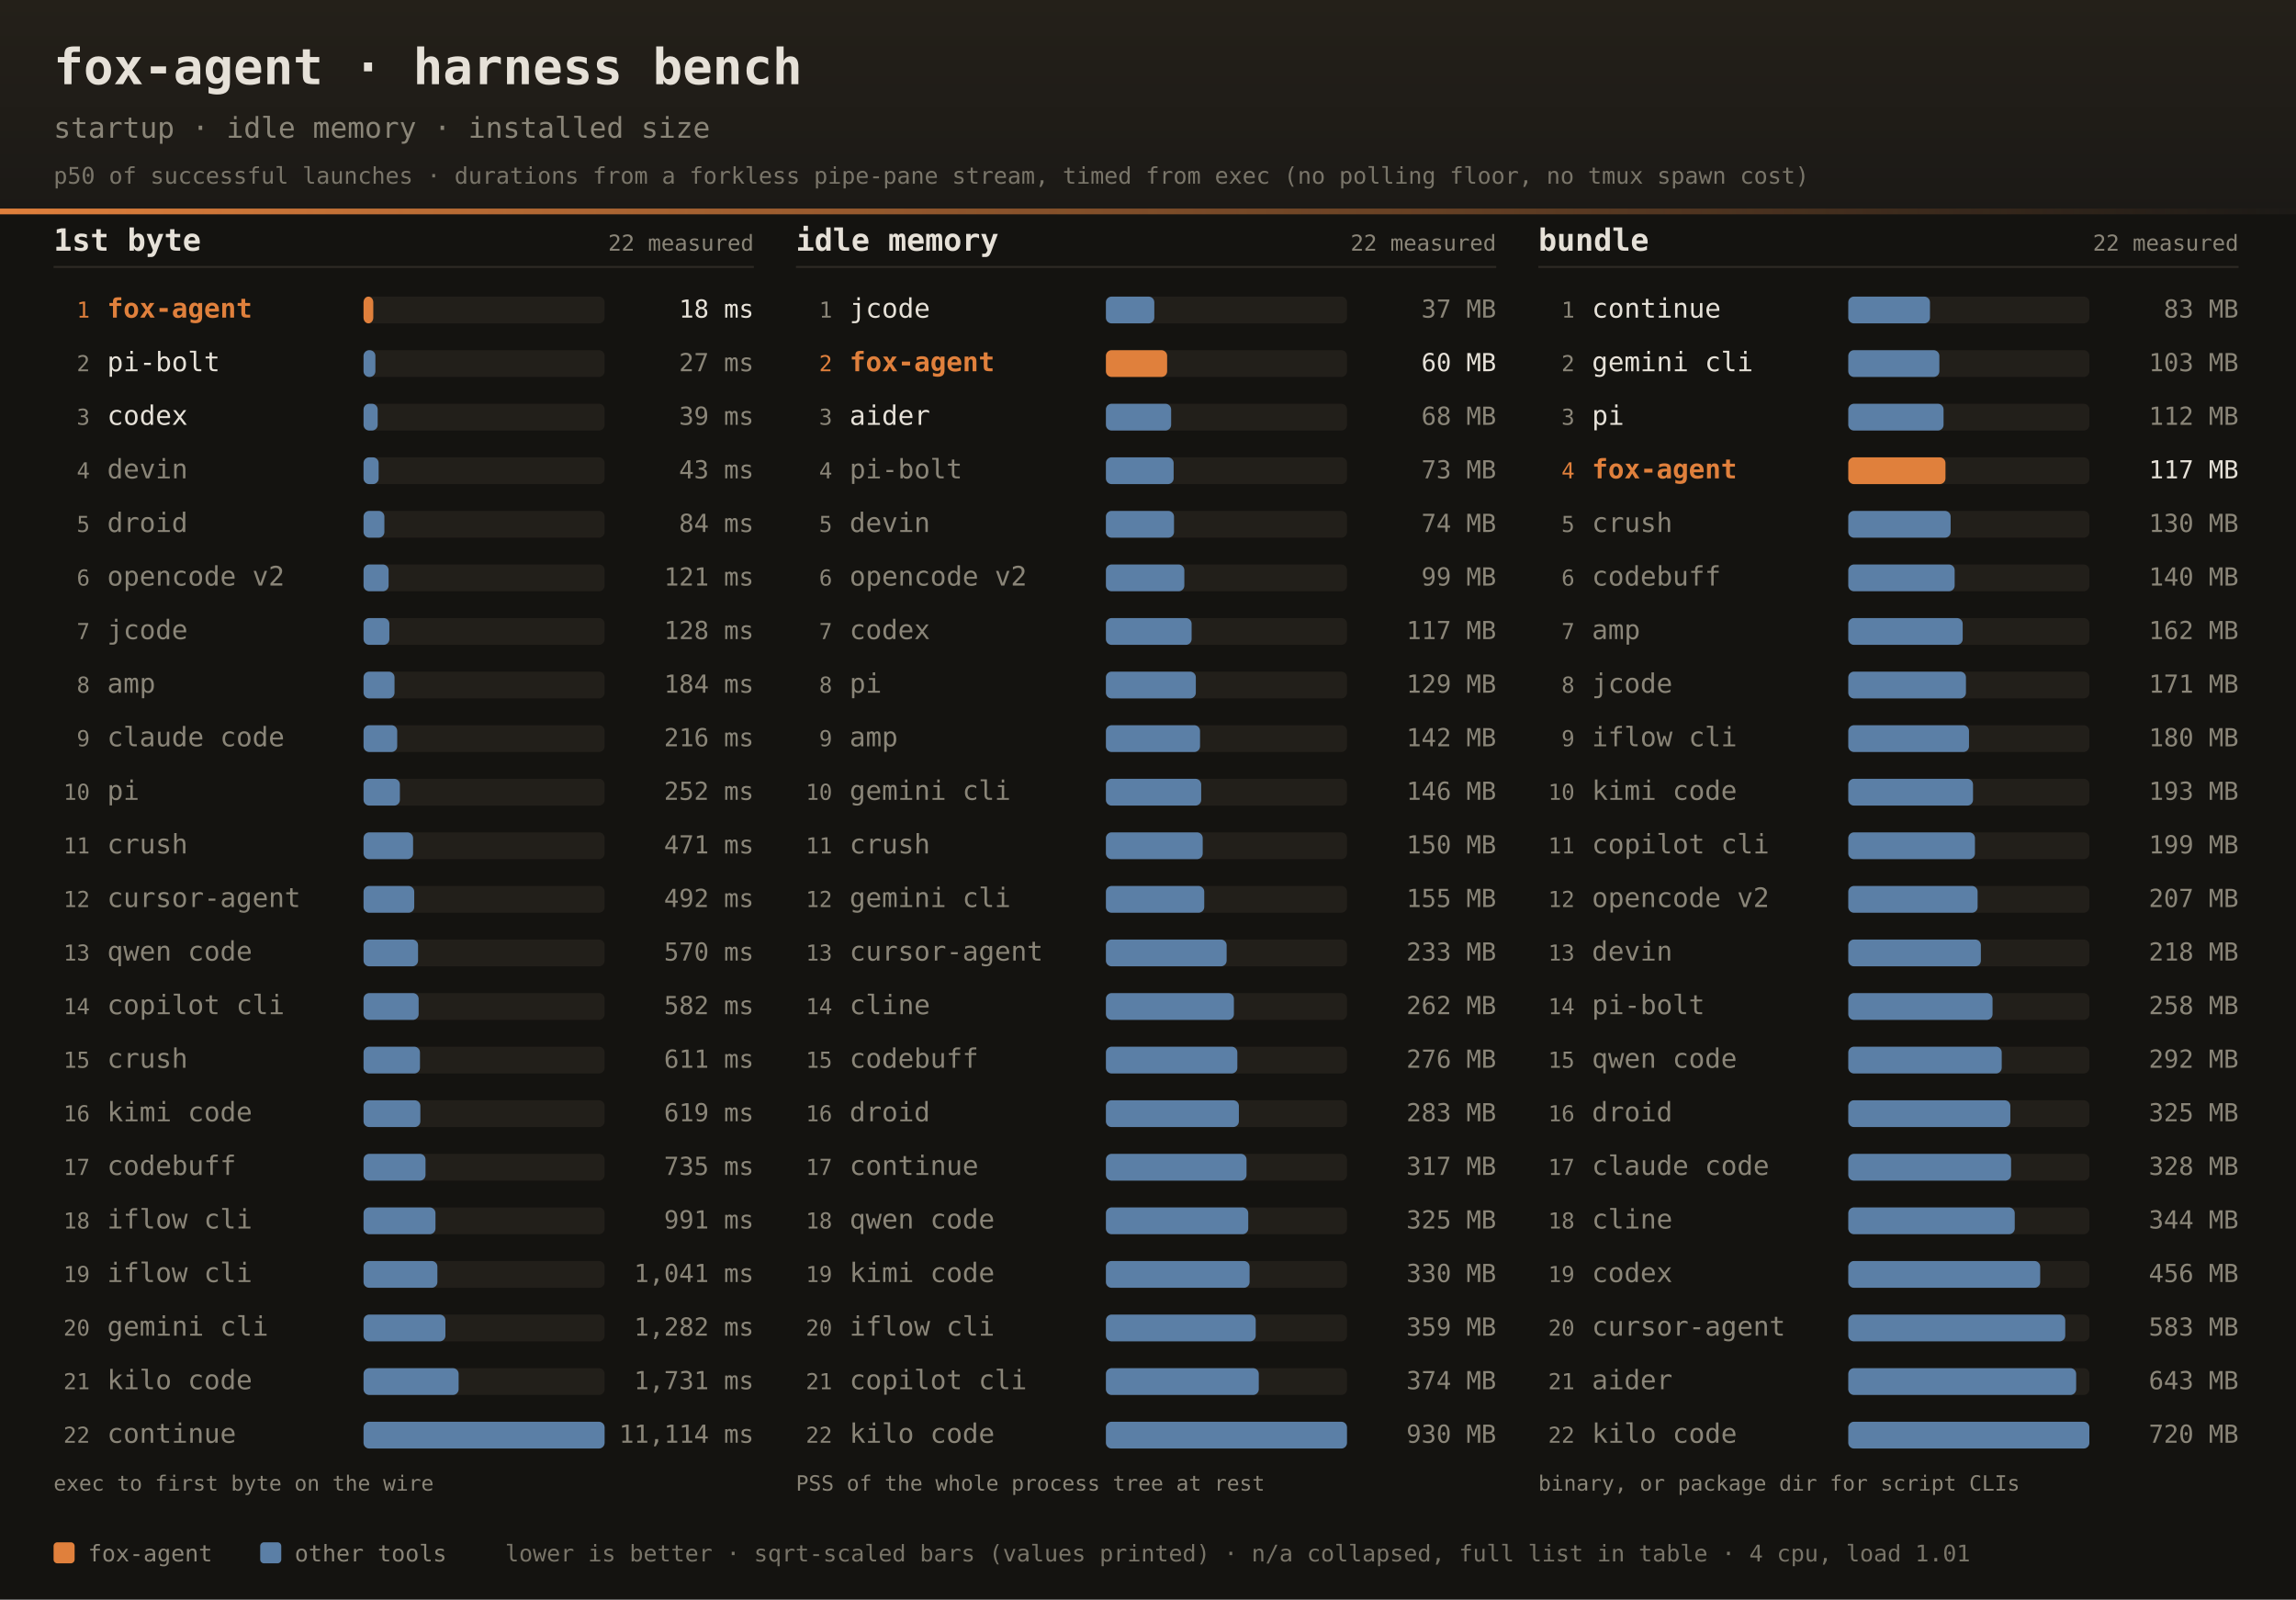
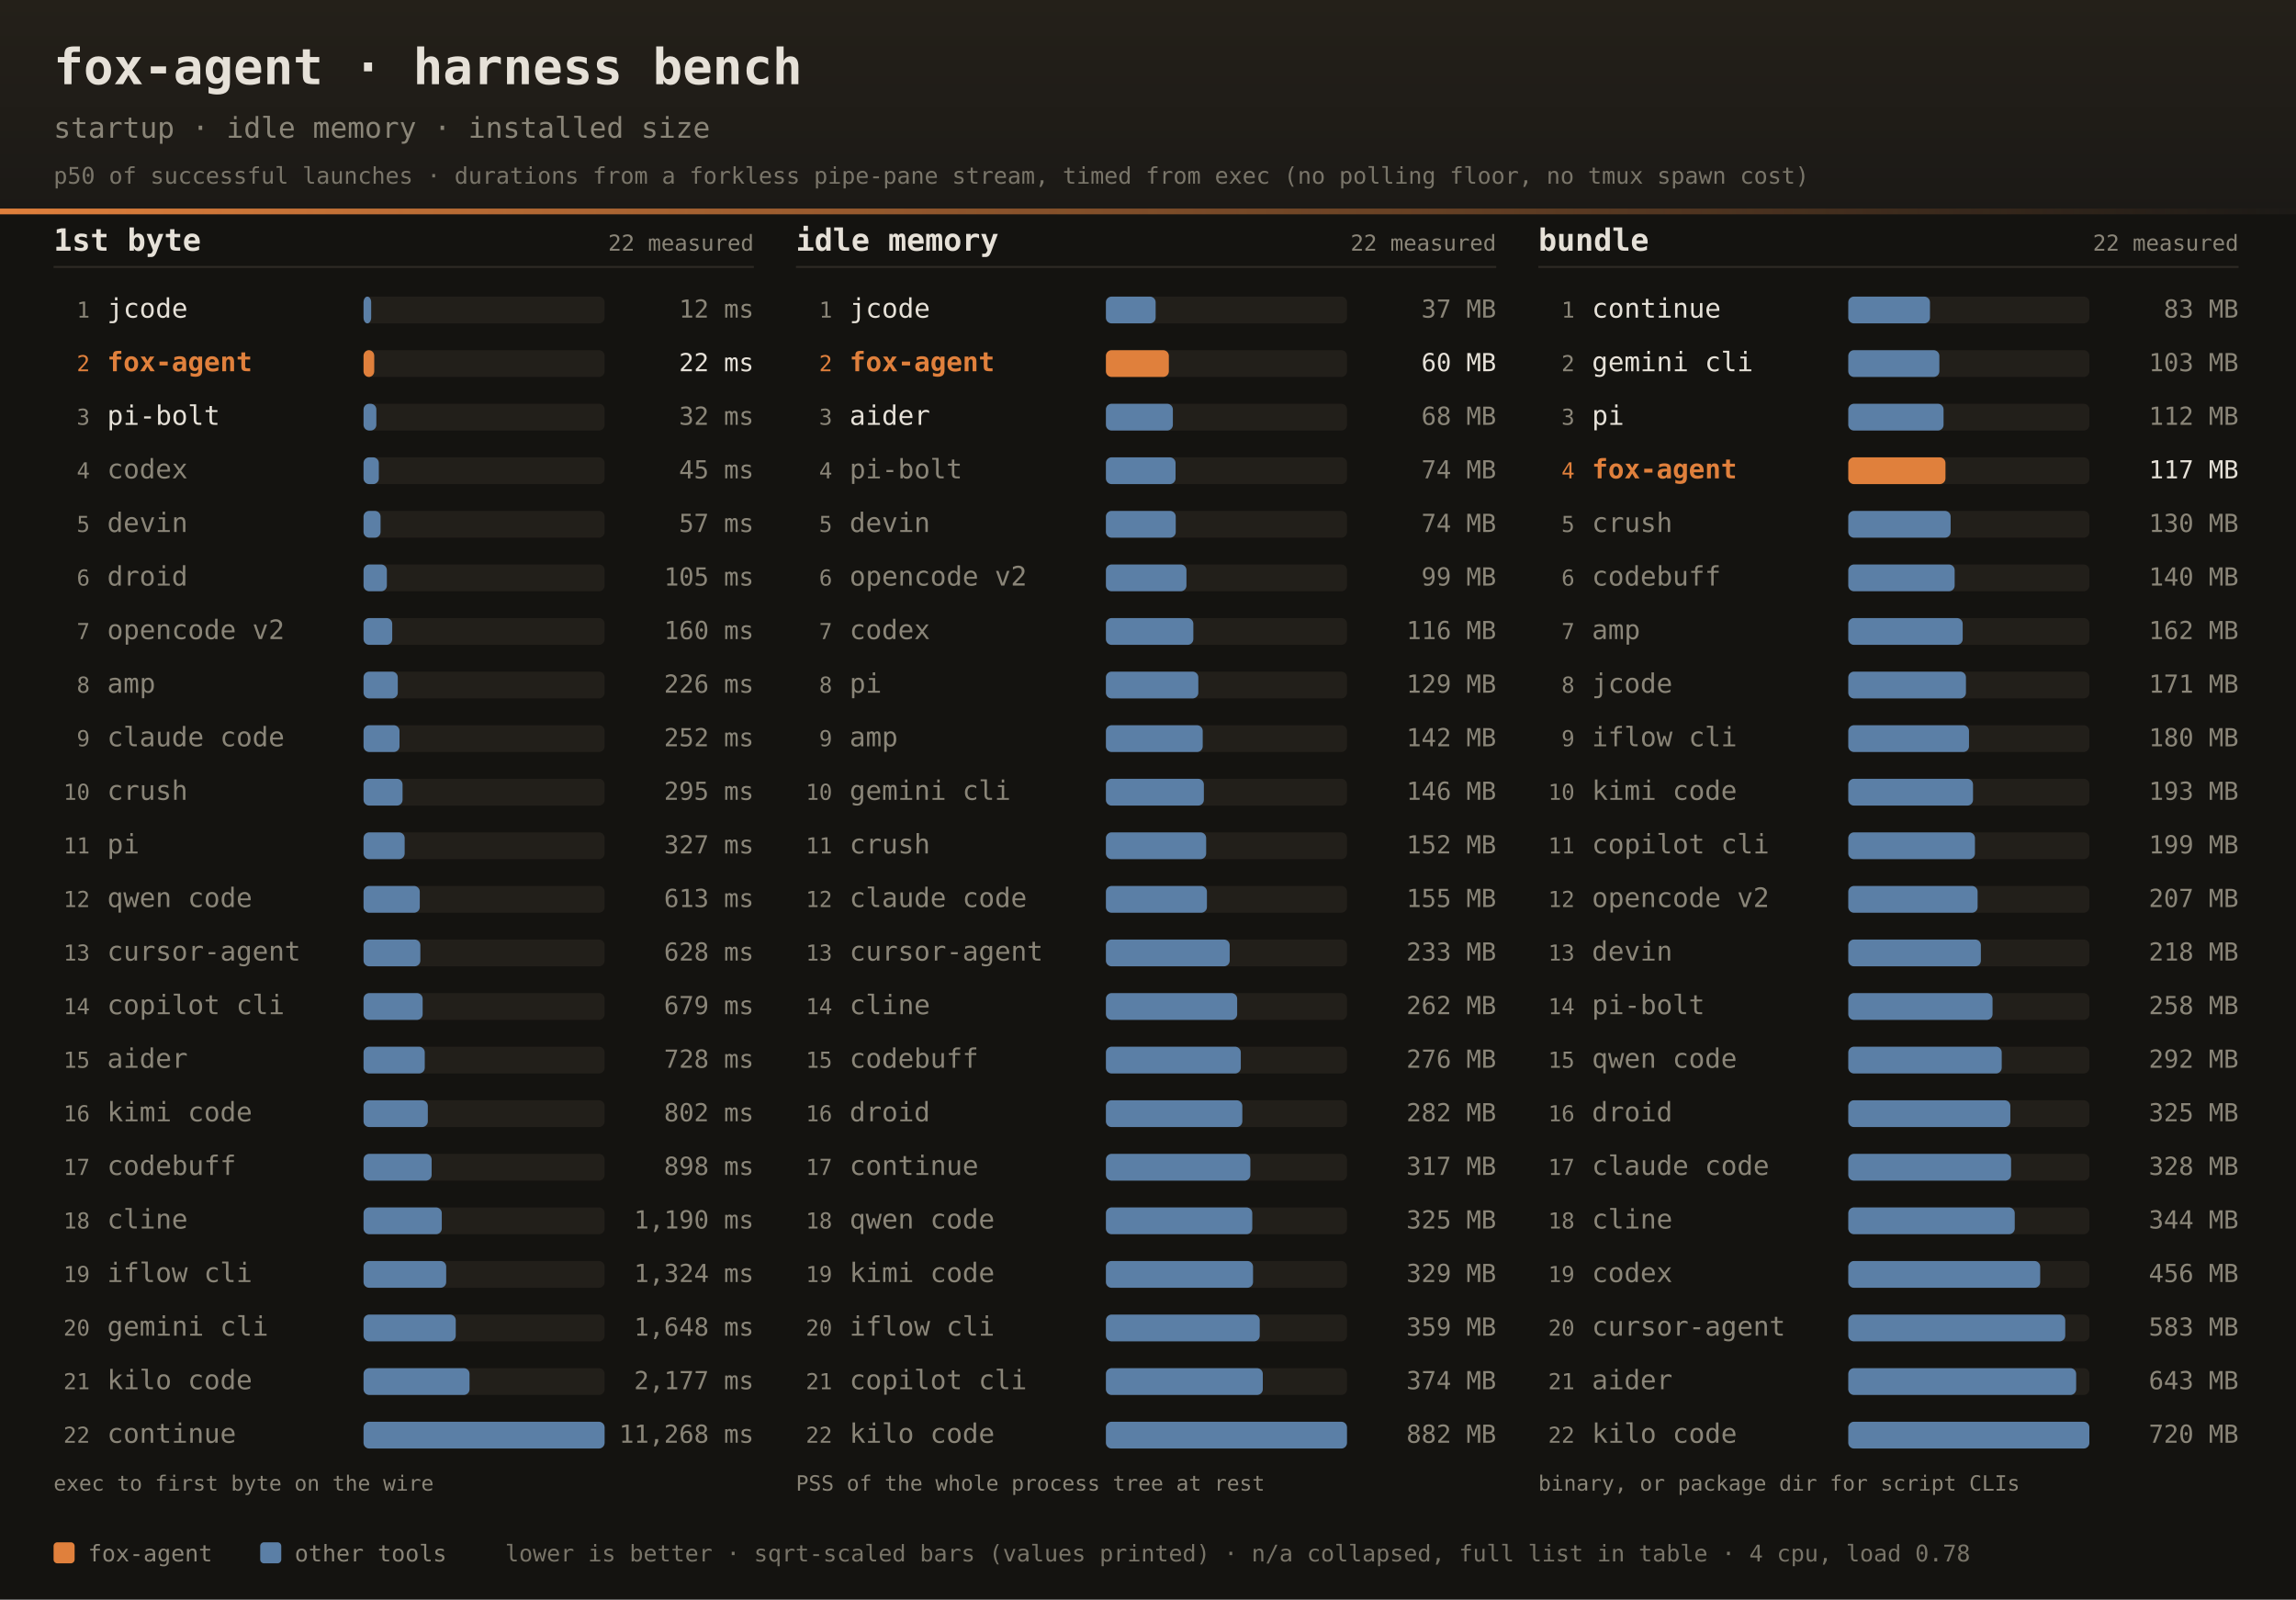
<svg xmlns="http://www.w3.org/2000/svg" width="1200" height="836" font-family="ui-monospace,SFMono-Regular,JetBrains Mono,Menlo,Consolas,monospace">
  <defs>
    <linearGradient id="dhdr" x1="0" y1="0" x2="0" y2="1">
      <stop offset="0" stop-color="#242019" />
      <stop offset="1" stop-color="#1b1916" />
    </linearGradient>
    <linearGradient id="drule" x1="0" y1="0" x2="1" y2="0">
      <stop offset="0" stop-color="#e0803c" />
      <stop offset="1" stop-color="#e0803c" stop-opacity="0" />
    </linearGradient>
  </defs>
  <rect width="1200" height="836" fill="#141310" />
  <rect width="1200" height="112" fill="url(#dhdr)" />
  <rect x="0" y="109" width="1200" height="3" fill="url(#drule)" />
  <text x="28" y="44" fill="#e6e1d8" font-size="26" font-weight="bold">fox-agent · harness bench</text>
  <text x="28" y="72" fill="#8a8578" font-size="15">startup · idle memory · installed size</text>
  <text x="28" y="96" fill="#8a8578" font-size="12" opacity="0.85">p50 of successful launches · durations from a forkless pipe-pane stream, timed from exec (no polling floor, no tmux spawn cost)</text>
  <text x="28" y="131" fill="#e6e1d8" font-size="16" font-weight="bold">1st byte</text>
  <text x="394" y="131" text-anchor="end" fill="#8a8578" font-size="11.5">22 measured</text>
  <rect x="28" y="139" width="366" height="1" fill="#2e2b25" />
-   <text x="47" y="166.0" text-anchor="end" fill="#e0803c" font-size="11.5">1</text>
-   <text x="56" y="166.0" fill="#e0803c" font-size="14" font-weight="bold">fox-agent</text>
+   <text x="47" y="166.0" text-anchor="end" fill="#8a8578" font-size="11.5">1</text>
+   <text x="56" y="166.0" fill="#e6e1d8" font-size="14">jcode</text>
  <rect x="190" y="155.0" width="126" height="14" rx="3" fill="#221f1a" />
-   <rect x="190" y="155.0" width="5.1" height="14" rx="3" fill="#e0803c" />
-   <text x="394" y="166.0" text-anchor="end" fill="#e6e1d8" font-size="13">18 ms</text>
-   <text x="47" y="194.0" text-anchor="end" fill="#8a8578" font-size="11.5">2</text>
-   <text x="56" y="194.0" fill="#e6e1d8" font-size="14">pi-bolt</text>
+   <rect x="190" y="155.0" width="4.0" height="14" rx="3" fill="#5b7fa6" />
+   <text x="394" y="166.0" text-anchor="end" fill="#8a8578" font-size="13">12 ms</text>
+   <text x="47" y="194.0" text-anchor="end" fill="#e0803c" font-size="11.5">2</text>
+   <text x="56" y="194.0" fill="#e0803c" font-size="14" font-weight="bold">fox-agent</text>
  <rect x="190" y="183.0" width="126" height="14" rx="3" fill="#221f1a" />
-   <rect x="190" y="183.0" width="6.2" height="14" rx="3" fill="#5b7fa6" />
-   <text x="394" y="194.0" text-anchor="end" fill="#8a8578" font-size="13">27 ms</text>
+   <rect x="190" y="183.0" width="5.6" height="14" rx="3" fill="#e0803c" />
+   <text x="394" y="194.0" text-anchor="end" fill="#e6e1d8" font-size="13">22 ms</text>
  <text x="47" y="222.0" text-anchor="end" fill="#8a8578" font-size="11.5">3</text>
-   <text x="56" y="222.0" fill="#e6e1d8" font-size="14">codex</text>
+   <text x="56" y="222.0" fill="#e6e1d8" font-size="14">pi-bolt</text>
  <rect x="190" y="211.0" width="126" height="14" rx="3" fill="#221f1a" />
-   <rect x="190" y="211.0" width="7.4" height="14" rx="3" fill="#5b7fa6" />
-   <text x="394" y="222.0" text-anchor="end" fill="#8a8578" font-size="13">39 ms</text>
+   <rect x="190" y="211.0" width="6.7" height="14" rx="3" fill="#5b7fa6" />
+   <text x="394" y="222.0" text-anchor="end" fill="#8a8578" font-size="13">32 ms</text>
  <text x="47" y="250.0" text-anchor="end" fill="#8a8578" font-size="11.5">4</text>
-   <text x="56" y="250.0" fill="#8a8578" font-size="14">devin</text>
+   <text x="56" y="250.0" fill="#8a8578" font-size="14">codex</text>
  <rect x="190" y="239.0" width="126" height="14" rx="3" fill="#221f1a" />
-   <rect x="190" y="239.0" width="7.9" height="14" rx="3" fill="#5b7fa6" />
-   <text x="394" y="250.0" text-anchor="end" fill="#8a8578" font-size="13">43 ms</text>
+   <rect x="190" y="239.0" width="8.0" height="14" rx="3" fill="#5b7fa6" />
+   <text x="394" y="250.0" text-anchor="end" fill="#8a8578" font-size="13">45 ms</text>
  <text x="47" y="278.0" text-anchor="end" fill="#8a8578" font-size="11.5">5</text>
-   <text x="56" y="278.0" fill="#8a8578" font-size="14">droid</text>
+   <text x="56" y="278.0" fill="#8a8578" font-size="14">devin</text>
  <rect x="190" y="267.0" width="126" height="14" rx="3" fill="#221f1a" />
-   <rect x="190" y="267.0" width="10.9" height="14" rx="3" fill="#5b7fa6" />
-   <text x="394" y="278.0" text-anchor="end" fill="#8a8578" font-size="13">84 ms</text>
+   <rect x="190" y="267.0" width="8.9" height="14" rx="3" fill="#5b7fa6" />
+   <text x="394" y="278.0" text-anchor="end" fill="#8a8578" font-size="13">57 ms</text>
  <text x="47" y="306.0" text-anchor="end" fill="#8a8578" font-size="11.5">6</text>
-   <text x="56" y="306.0" fill="#8a8578" font-size="14">opencode v2</text>
+   <text x="56" y="306.0" fill="#8a8578" font-size="14">droid</text>
  <rect x="190" y="295.0" width="126" height="14" rx="3" fill="#221f1a" />
-   <rect x="190" y="295.0" width="13.1" height="14" rx="3" fill="#5b7fa6" />
-   <text x="394" y="306.0" text-anchor="end" fill="#8a8578" font-size="13">121 ms</text>
+   <rect x="190" y="295.0" width="12.2" height="14" rx="3" fill="#5b7fa6" />
+   <text x="394" y="306.0" text-anchor="end" fill="#8a8578" font-size="13">105 ms</text>
  <text x="47" y="334.0" text-anchor="end" fill="#8a8578" font-size="11.5">7</text>
-   <text x="56" y="334.0" fill="#8a8578" font-size="14">jcode</text>
+   <text x="56" y="334.0" fill="#8a8578" font-size="14">opencode v2</text>
  <rect x="190" y="323.0" width="126" height="14" rx="3" fill="#221f1a" />
-   <rect x="190" y="323.0" width="13.5" height="14" rx="3" fill="#5b7fa6" />
-   <text x="394" y="334.0" text-anchor="end" fill="#8a8578" font-size="13">128 ms</text>
+   <rect x="190" y="323.0" width="15.0" height="14" rx="3" fill="#5b7fa6" />
+   <text x="394" y="334.0" text-anchor="end" fill="#8a8578" font-size="13">160 ms</text>
  <text x="47" y="362.0" text-anchor="end" fill="#8a8578" font-size="11.5">8</text>
  <text x="56" y="362.0" fill="#8a8578" font-size="14">amp</text>
  <rect x="190" y="351.0" width="126" height="14" rx="3" fill="#221f1a" />
-   <rect x="190" y="351.0" width="16.2" height="14" rx="3" fill="#5b7fa6" />
-   <text x="394" y="362.0" text-anchor="end" fill="#8a8578" font-size="13">184 ms</text>
+   <rect x="190" y="351.0" width="17.9" height="14" rx="3" fill="#5b7fa6" />
+   <text x="394" y="362.0" text-anchor="end" fill="#8a8578" font-size="13">226 ms</text>
  <text x="47" y="390.0" text-anchor="end" fill="#8a8578" font-size="11.5">9</text>
  <text x="56" y="390.0" fill="#8a8578" font-size="14">claude code</text>
  <rect x="190" y="379.0" width="126" height="14" rx="3" fill="#221f1a" />
-   <rect x="190" y="379.0" width="17.6" height="14" rx="3" fill="#5b7fa6" />
-   <text x="394" y="390.0" text-anchor="end" fill="#8a8578" font-size="13">216 ms</text>
+   <rect x="190" y="379.0" width="18.8" height="14" rx="3" fill="#5b7fa6" />
+   <text x="394" y="390.0" text-anchor="end" fill="#8a8578" font-size="13">252 ms</text>
  <text x="47" y="418.0" text-anchor="end" fill="#8a8578" font-size="11.5">10</text>
-   <text x="56" y="418.0" fill="#8a8578" font-size="14">pi</text>
+   <text x="56" y="418.0" fill="#8a8578" font-size="14">crush</text>
  <rect x="190" y="407.0" width="126" height="14" rx="3" fill="#221f1a" />
-   <rect x="190" y="407.0" width="19.0" height="14" rx="3" fill="#5b7fa6" />
-   <text x="394" y="418.0" text-anchor="end" fill="#8a8578" font-size="13">252 ms</text>
+   <rect x="190" y="407.0" width="20.4" height="14" rx="3" fill="#5b7fa6" />
+   <text x="394" y="418.0" text-anchor="end" fill="#8a8578" font-size="13">295 ms</text>
  <text x="47" y="446.0" text-anchor="end" fill="#8a8578" font-size="11.5">11</text>
-   <text x="56" y="446.0" fill="#8a8578" font-size="14">crush</text>
+   <text x="56" y="446.0" fill="#8a8578" font-size="14">pi</text>
  <rect x="190" y="435.0" width="126" height="14" rx="3" fill="#221f1a" />
-   <rect x="190" y="435.0" width="25.9" height="14" rx="3" fill="#5b7fa6" />
-   <text x="394" y="446.0" text-anchor="end" fill="#8a8578" font-size="13">471 ms</text>
+   <rect x="190" y="435.0" width="21.5" height="14" rx="3" fill="#5b7fa6" />
+   <text x="394" y="446.0" text-anchor="end" fill="#8a8578" font-size="13">327 ms</text>
  <text x="47" y="474.0" text-anchor="end" fill="#8a8578" font-size="11.5">12</text>
-   <text x="56" y="474.0" fill="#8a8578" font-size="14">cursor-agent</text>
+   <text x="56" y="474.0" fill="#8a8578" font-size="14">qwen code</text>
  <rect x="190" y="463.0" width="126" height="14" rx="3" fill="#221f1a" />
-   <rect x="190" y="463.0" width="26.5" height="14" rx="3" fill="#5b7fa6" />
-   <text x="394" y="474.0" text-anchor="end" fill="#8a8578" font-size="13">492 ms</text>
+   <rect x="190" y="463.0" width="29.4" height="14" rx="3" fill="#5b7fa6" />
+   <text x="394" y="474.0" text-anchor="end" fill="#8a8578" font-size="13">613 ms</text>
  <text x="47" y="502.0" text-anchor="end" fill="#8a8578" font-size="11.5">13</text>
-   <text x="56" y="502.0" fill="#8a8578" font-size="14">qwen code</text>
+   <text x="56" y="502.0" fill="#8a8578" font-size="14">cursor-agent</text>
  <rect x="190" y="491.0" width="126" height="14" rx="3" fill="#221f1a" />
-   <rect x="190" y="491.0" width="28.5" height="14" rx="3" fill="#5b7fa6" />
-   <text x="394" y="502.0" text-anchor="end" fill="#8a8578" font-size="13">570 ms</text>
+   <rect x="190" y="491.0" width="29.7" height="14" rx="3" fill="#5b7fa6" />
+   <text x="394" y="502.0" text-anchor="end" fill="#8a8578" font-size="13">628 ms</text>
  <text x="47" y="530.0" text-anchor="end" fill="#8a8578" font-size="11.5">14</text>
  <text x="56" y="530.0" fill="#8a8578" font-size="14">copilot cli</text>
  <rect x="190" y="519.0" width="126" height="14" rx="3" fill="#221f1a" />
-   <rect x="190" y="519.0" width="28.8" height="14" rx="3" fill="#5b7fa6" />
-   <text x="394" y="530.0" text-anchor="end" fill="#8a8578" font-size="13">582 ms</text>
+   <rect x="190" y="519.0" width="30.9" height="14" rx="3" fill="#5b7fa6" />
+   <text x="394" y="530.0" text-anchor="end" fill="#8a8578" font-size="13">679 ms</text>
  <text x="47" y="558.0" text-anchor="end" fill="#8a8578" font-size="11.5">15</text>
-   <text x="56" y="558.0" fill="#8a8578" font-size="14">crush</text>
+   <text x="56" y="558.0" fill="#8a8578" font-size="14">aider</text>
  <rect x="190" y="547.0" width="126" height="14" rx="3" fill="#221f1a" />
-   <rect x="190" y="547.0" width="29.5" height="14" rx="3" fill="#5b7fa6" />
-   <text x="394" y="558.0" text-anchor="end" fill="#8a8578" font-size="13">611 ms</text>
+   <rect x="190" y="547.0" width="32.0" height="14" rx="3" fill="#5b7fa6" />
+   <text x="394" y="558.0" text-anchor="end" fill="#8a8578" font-size="13">728 ms</text>
  <text x="47" y="586.0" text-anchor="end" fill="#8a8578" font-size="11.5">16</text>
  <text x="56" y="586.0" fill="#8a8578" font-size="14">kimi code</text>
  <rect x="190" y="575.0" width="126" height="14" rx="3" fill="#221f1a" />
-   <rect x="190" y="575.0" width="29.7" height="14" rx="3" fill="#5b7fa6" />
-   <text x="394" y="586.0" text-anchor="end" fill="#8a8578" font-size="13">619 ms</text>
+   <rect x="190" y="575.0" width="33.6" height="14" rx="3" fill="#5b7fa6" />
+   <text x="394" y="586.0" text-anchor="end" fill="#8a8578" font-size="13">802 ms</text>
  <text x="47" y="614.0" text-anchor="end" fill="#8a8578" font-size="11.5">17</text>
  <text x="56" y="614.0" fill="#8a8578" font-size="14">codebuff</text>
  <rect x="190" y="603.0" width="126" height="14" rx="3" fill="#221f1a" />
-   <rect x="190" y="603.0" width="32.4" height="14" rx="3" fill="#5b7fa6" />
-   <text x="394" y="614.0" text-anchor="end" fill="#8a8578" font-size="13">735 ms</text>
+   <rect x="190" y="603.0" width="35.6" height="14" rx="3" fill="#5b7fa6" />
+   <text x="394" y="614.0" text-anchor="end" fill="#8a8578" font-size="13">898 ms</text>
  <text x="47" y="642.0" text-anchor="end" fill="#8a8578" font-size="11.5">18</text>
-   <text x="56" y="642.0" fill="#8a8578" font-size="14">iflow cli</text>
+   <text x="56" y="642.0" fill="#8a8578" font-size="14">cline</text>
  <rect x="190" y="631.0" width="126" height="14" rx="3" fill="#221f1a" />
-   <rect x="190" y="631.0" width="37.6" height="14" rx="3" fill="#5b7fa6" />
-   <text x="394" y="642.0" text-anchor="end" fill="#8a8578" font-size="13">991 ms</text>
+   <rect x="190" y="631.0" width="40.9" height="14" rx="3" fill="#5b7fa6" />
+   <text x="394" y="642.0" text-anchor="end" fill="#8a8578" font-size="13">1,190 ms</text>
  <text x="47" y="670.0" text-anchor="end" fill="#8a8578" font-size="11.5">19</text>
  <text x="56" y="670.0" fill="#8a8578" font-size="14">iflow cli</text>
  <rect x="190" y="659.0" width="126" height="14" rx="3" fill="#221f1a" />
-   <rect x="190" y="659.0" width="38.6" height="14" rx="3" fill="#5b7fa6" />
-   <text x="394" y="670.0" text-anchor="end" fill="#8a8578" font-size="13">1,041 ms</text>
+   <rect x="190" y="659.0" width="43.2" height="14" rx="3" fill="#5b7fa6" />
+   <text x="394" y="670.0" text-anchor="end" fill="#8a8578" font-size="13">1,324 ms</text>
  <text x="47" y="698.0" text-anchor="end" fill="#8a8578" font-size="11.5">20</text>
  <text x="56" y="698.0" fill="#8a8578" font-size="14">gemini cli</text>
  <rect x="190" y="687.0" width="126" height="14" rx="3" fill="#221f1a" />
-   <rect x="190" y="687.0" width="42.8" height="14" rx="3" fill="#5b7fa6" />
-   <text x="394" y="698.0" text-anchor="end" fill="#8a8578" font-size="13">1,282 ms</text>
+   <rect x="190" y="687.0" width="48.2" height="14" rx="3" fill="#5b7fa6" />
+   <text x="394" y="698.0" text-anchor="end" fill="#8a8578" font-size="13">1,648 ms</text>
  <text x="47" y="726.0" text-anchor="end" fill="#8a8578" font-size="11.5">21</text>
  <text x="56" y="726.0" fill="#8a8578" font-size="14">kilo code</text>
  <rect x="190" y="715.0" width="126" height="14" rx="3" fill="#221f1a" />
-   <rect x="190" y="715.0" width="49.7" height="14" rx="3" fill="#5b7fa6" />
-   <text x="394" y="726.0" text-anchor="end" fill="#8a8578" font-size="13">1,731 ms</text>
+   <rect x="190" y="715.0" width="55.4" height="14" rx="3" fill="#5b7fa6" />
+   <text x="394" y="726.0" text-anchor="end" fill="#8a8578" font-size="13">2,177 ms</text>
  <text x="47" y="754.0" text-anchor="end" fill="#8a8578" font-size="11.5">22</text>
  <text x="56" y="754.0" fill="#8a8578" font-size="14">continue</text>
  <rect x="190" y="743.0" width="126" height="14" rx="3" fill="#221f1a" />
  <rect x="190" y="743.0" width="126.0" height="14" rx="3" fill="#5b7fa6" />
-   <text x="394" y="754.0" text-anchor="end" fill="#8a8578" font-size="13">11,114 ms</text>
+   <text x="394" y="754.0" text-anchor="end" fill="#8a8578" font-size="13">11,268 ms</text>
  <text x="28" y="779" fill="#8a8578" font-size="11">exec to first byte on the wire</text>
  <text x="416" y="131" fill="#e6e1d8" font-size="16" font-weight="bold">idle memory</text>
  <text x="782" y="131" text-anchor="end" fill="#8a8578" font-size="11.5">22 measured</text>
  <rect x="416" y="139" width="366" height="1" fill="#2e2b25" />
  <text x="435" y="166.0" text-anchor="end" fill="#8a8578" font-size="11.5">1</text>
  <text x="444" y="166.0" fill="#e6e1d8" font-size="14">jcode</text>
  <rect x="578" y="155.0" width="126" height="14" rx="3" fill="#221f1a" />
-   <rect x="578" y="155.0" width="25.3" height="14" rx="3" fill="#5b7fa6" />
+   <rect x="578" y="155.0" width="26.0" height="14" rx="3" fill="#5b7fa6" />
  <text x="782" y="166.0" text-anchor="end" fill="#8a8578" font-size="13">37 MB</text>
  <text x="435" y="194.0" text-anchor="end" fill="#e0803c" font-size="11.5">2</text>
  <text x="444" y="194.0" fill="#e0803c" font-size="14" font-weight="bold">fox-agent</text>
  <rect x="578" y="183.0" width="126" height="14" rx="3" fill="#221f1a" />
-   <rect x="578" y="183.0" width="32.0" height="14" rx="3" fill="#e0803c" />
+   <rect x="578" y="183.0" width="32.9" height="14" rx="3" fill="#e0803c" />
  <text x="782" y="194.0" text-anchor="end" fill="#e6e1d8" font-size="13">60 MB</text>
  <text x="435" y="222.0" text-anchor="end" fill="#8a8578" font-size="11.5">3</text>
  <text x="444" y="222.0" fill="#e6e1d8" font-size="14">aider</text>
  <rect x="578" y="211.0" width="126" height="14" rx="3" fill="#221f1a" />
-   <rect x="578" y="211.0" width="34.1" height="14" rx="3" fill="#5b7fa6" />
+   <rect x="578" y="211.0" width="35.0" height="14" rx="3" fill="#5b7fa6" />
  <text x="782" y="222.0" text-anchor="end" fill="#8a8578" font-size="13">68 MB</text>
  <text x="435" y="250.0" text-anchor="end" fill="#8a8578" font-size="11.5">4</text>
  <text x="444" y="250.0" fill="#8a8578" font-size="14">pi-bolt</text>
  <rect x="578" y="239.0" width="126" height="14" rx="3" fill="#221f1a" />
-   <rect x="578" y="239.0" width="35.4" height="14" rx="3" fill="#5b7fa6" />
-   <text x="782" y="250.0" text-anchor="end" fill="#8a8578" font-size="13">73 MB</text>
+   <rect x="578" y="239.0" width="36.4" height="14" rx="3" fill="#5b7fa6" />
+   <text x="782" y="250.0" text-anchor="end" fill="#8a8578" font-size="13">74 MB</text>
  <text x="435" y="278.0" text-anchor="end" fill="#8a8578" font-size="11.5">5</text>
  <text x="444" y="278.0" fill="#8a8578" font-size="14">devin</text>
  <rect x="578" y="267.0" width="126" height="14" rx="3" fill="#221f1a" />
-   <rect x="578" y="267.0" width="35.6" height="14" rx="3" fill="#5b7fa6" />
+   <rect x="578" y="267.0" width="36.5" height="14" rx="3" fill="#5b7fa6" />
  <text x="782" y="278.0" text-anchor="end" fill="#8a8578" font-size="13">74 MB</text>
  <text x="435" y="306.0" text-anchor="end" fill="#8a8578" font-size="11.5">6</text>
  <text x="444" y="306.0" fill="#8a8578" font-size="14">opencode v2</text>
  <rect x="578" y="295.0" width="126" height="14" rx="3" fill="#221f1a" />
-   <rect x="578" y="295.0" width="41.0" height="14" rx="3" fill="#5b7fa6" />
+   <rect x="578" y="295.0" width="42.1" height="14" rx="3" fill="#5b7fa6" />
  <text x="782" y="306.0" text-anchor="end" fill="#8a8578" font-size="13">99 MB</text>
  <text x="435" y="334.0" text-anchor="end" fill="#8a8578" font-size="11.5">7</text>
  <text x="444" y="334.0" fill="#8a8578" font-size="14">codex</text>
  <rect x="578" y="323.0" width="126" height="14" rx="3" fill="#221f1a" />
-   <rect x="578" y="323.0" width="44.8" height="14" rx="3" fill="#5b7fa6" />
-   <text x="782" y="334.0" text-anchor="end" fill="#8a8578" font-size="13">117 MB</text>
+   <rect x="578" y="323.0" width="45.7" height="14" rx="3" fill="#5b7fa6" />
+   <text x="782" y="334.0" text-anchor="end" fill="#8a8578" font-size="13">116 MB</text>
  <text x="435" y="362.0" text-anchor="end" fill="#8a8578" font-size="11.5">8</text>
  <text x="444" y="362.0" fill="#8a8578" font-size="14">pi</text>
  <rect x="578" y="351.0" width="126" height="14" rx="3" fill="#221f1a" />
-   <rect x="578" y="351.0" width="47.0" height="14" rx="3" fill="#5b7fa6" />
+   <rect x="578" y="351.0" width="48.3" height="14" rx="3" fill="#5b7fa6" />
  <text x="782" y="362.0" text-anchor="end" fill="#8a8578" font-size="13">129 MB</text>
  <text x="435" y="390.0" text-anchor="end" fill="#8a8578" font-size="11.5">9</text>
  <text x="444" y="390.0" fill="#8a8578" font-size="14">amp</text>
  <rect x="578" y="379.0" width="126" height="14" rx="3" fill="#221f1a" />
-   <rect x="578" y="379.0" width="49.2" height="14" rx="3" fill="#5b7fa6" />
+   <rect x="578" y="379.0" width="50.6" height="14" rx="3" fill="#5b7fa6" />
  <text x="782" y="390.0" text-anchor="end" fill="#8a8578" font-size="13">142 MB</text>
  <text x="435" y="418.0" text-anchor="end" fill="#8a8578" font-size="11.5">10</text>
  <text x="444" y="418.0" fill="#8a8578" font-size="14">gemini cli</text>
  <rect x="578" y="407.0" width="126" height="14" rx="3" fill="#221f1a" />
-   <rect x="578" y="407.0" width="49.8" height="14" rx="3" fill="#5b7fa6" />
+   <rect x="578" y="407.0" width="51.2" height="14" rx="3" fill="#5b7fa6" />
  <text x="782" y="418.0" text-anchor="end" fill="#8a8578" font-size="13">146 MB</text>
  <text x="435" y="446.0" text-anchor="end" fill="#8a8578" font-size="11.5">11</text>
  <text x="444" y="446.0" fill="#8a8578" font-size="14">crush</text>
  <rect x="578" y="435.0" width="126" height="14" rx="3" fill="#221f1a" />
-   <rect x="578" y="435.0" width="50.6" height="14" rx="3" fill="#5b7fa6" />
-   <text x="782" y="446.0" text-anchor="end" fill="#8a8578" font-size="13">150 MB</text>
+   <rect x="578" y="435.0" width="52.4" height="14" rx="3" fill="#5b7fa6" />
+   <text x="782" y="446.0" text-anchor="end" fill="#8a8578" font-size="13">152 MB</text>
  <text x="435" y="474.0" text-anchor="end" fill="#8a8578" font-size="11.5">12</text>
-   <text x="444" y="474.0" fill="#8a8578" font-size="14">gemini cli</text>
+   <text x="444" y="474.0" fill="#8a8578" font-size="14">claude code</text>
  <rect x="578" y="463.0" width="126" height="14" rx="3" fill="#221f1a" />
-   <rect x="578" y="463.0" width="51.4" height="14" rx="3" fill="#5b7fa6" />
+   <rect x="578" y="463.0" width="52.8" height="14" rx="3" fill="#5b7fa6" />
  <text x="782" y="474.0" text-anchor="end" fill="#8a8578" font-size="13">155 MB</text>
  <text x="435" y="502.0" text-anchor="end" fill="#8a8578" font-size="11.5">13</text>
  <text x="444" y="502.0" fill="#8a8578" font-size="14">cursor-agent</text>
  <rect x="578" y="491.0" width="126" height="14" rx="3" fill="#221f1a" />
-   <rect x="578" y="491.0" width="63.1" height="14" rx="3" fill="#5b7fa6" />
+   <rect x="578" y="491.0" width="64.7" height="14" rx="3" fill="#5b7fa6" />
  <text x="782" y="502.0" text-anchor="end" fill="#8a8578" font-size="13">233 MB</text>
  <text x="435" y="530.0" text-anchor="end" fill="#8a8578" font-size="11.5">14</text>
  <text x="444" y="530.0" fill="#8a8578" font-size="14">cline</text>
  <rect x="578" y="519.0" width="126" height="14" rx="3" fill="#221f1a" />
-   <rect x="578" y="519.0" width="66.9" height="14" rx="3" fill="#5b7fa6" />
+   <rect x="578" y="519.0" width="68.6" height="14" rx="3" fill="#5b7fa6" />
  <text x="782" y="530.0" text-anchor="end" fill="#8a8578" font-size="13">262 MB</text>
  <text x="435" y="558.0" text-anchor="end" fill="#8a8578" font-size="11.5">15</text>
  <text x="444" y="558.0" fill="#8a8578" font-size="14">codebuff</text>
  <rect x="578" y="547.0" width="126" height="14" rx="3" fill="#221f1a" />
-   <rect x="578" y="547.0" width="68.7" height="14" rx="3" fill="#5b7fa6" />
+   <rect x="578" y="547.0" width="70.5" height="14" rx="3" fill="#5b7fa6" />
  <text x="782" y="558.0" text-anchor="end" fill="#8a8578" font-size="13">276 MB</text>
  <text x="435" y="586.0" text-anchor="end" fill="#8a8578" font-size="11.5">16</text>
  <text x="444" y="586.0" fill="#8a8578" font-size="14">droid</text>
  <rect x="578" y="575.0" width="126" height="14" rx="3" fill="#221f1a" />
-   <rect x="578" y="575.0" width="69.5" height="14" rx="3" fill="#5b7fa6" />
-   <text x="782" y="586.0" text-anchor="end" fill="#8a8578" font-size="13">283 MB</text>
+   <rect x="578" y="575.0" width="71.3" height="14" rx="3" fill="#5b7fa6" />
+   <text x="782" y="586.0" text-anchor="end" fill="#8a8578" font-size="13">282 MB</text>
  <text x="435" y="614.0" text-anchor="end" fill="#8a8578" font-size="11.5">17</text>
  <text x="444" y="614.0" fill="#8a8578" font-size="14">continue</text>
  <rect x="578" y="603.0" width="126" height="14" rx="3" fill="#221f1a" />
-   <rect x="578" y="603.0" width="73.5" height="14" rx="3" fill="#5b7fa6" />
+   <rect x="578" y="603.0" width="75.5" height="14" rx="3" fill="#5b7fa6" />
  <text x="782" y="614.0" text-anchor="end" fill="#8a8578" font-size="13">317 MB</text>
  <text x="435" y="642.0" text-anchor="end" fill="#8a8578" font-size="11.5">18</text>
  <text x="444" y="642.0" fill="#8a8578" font-size="14">qwen code</text>
  <rect x="578" y="631.0" width="126" height="14" rx="3" fill="#221f1a" />
-   <rect x="578" y="631.0" width="74.4" height="14" rx="3" fill="#5b7fa6" />
+   <rect x="578" y="631.0" width="76.5" height="14" rx="3" fill="#5b7fa6" />
  <text x="782" y="642.0" text-anchor="end" fill="#8a8578" font-size="13">325 MB</text>
  <text x="435" y="670.0" text-anchor="end" fill="#8a8578" font-size="11.5">19</text>
  <text x="444" y="670.0" fill="#8a8578" font-size="14">kimi code</text>
  <rect x="578" y="659.0" width="126" height="14" rx="3" fill="#221f1a" />
-   <rect x="578" y="659.0" width="75.1" height="14" rx="3" fill="#5b7fa6" />
-   <text x="782" y="670.0" text-anchor="end" fill="#8a8578" font-size="13">330 MB</text>
+   <rect x="578" y="659.0" width="76.9" height="14" rx="3" fill="#5b7fa6" />
+   <text x="782" y="670.0" text-anchor="end" fill="#8a8578" font-size="13">329 MB</text>
  <text x="435" y="698.0" text-anchor="end" fill="#8a8578" font-size="11.5">20</text>
  <text x="444" y="698.0" fill="#8a8578" font-size="14">iflow cli</text>
  <rect x="578" y="687.0" width="126" height="14" rx="3" fill="#221f1a" />
-   <rect x="578" y="687.0" width="78.3" height="14" rx="3" fill="#5b7fa6" />
+   <rect x="578" y="687.0" width="80.4" height="14" rx="3" fill="#5b7fa6" />
  <text x="782" y="698.0" text-anchor="end" fill="#8a8578" font-size="13">359 MB</text>
  <text x="435" y="726.0" text-anchor="end" fill="#8a8578" font-size="11.5">21</text>
  <text x="444" y="726.0" fill="#8a8578" font-size="14">copilot cli</text>
  <rect x="578" y="715.0" width="126" height="14" rx="3" fill="#221f1a" />
-   <rect x="578" y="715.0" width="79.9" height="14" rx="3" fill="#5b7fa6" />
+   <rect x="578" y="715.0" width="82.0" height="14" rx="3" fill="#5b7fa6" />
  <text x="782" y="726.0" text-anchor="end" fill="#8a8578" font-size="13">374 MB</text>
  <text x="435" y="754.0" text-anchor="end" fill="#8a8578" font-size="11.5">22</text>
  <text x="444" y="754.0" fill="#8a8578" font-size="14">kilo code</text>
  <rect x="578" y="743.0" width="126" height="14" rx="3" fill="#221f1a" />
  <rect x="578" y="743.0" width="126.0" height="14" rx="3" fill="#5b7fa6" />
-   <text x="782" y="754.0" text-anchor="end" fill="#8a8578" font-size="13">930 MB</text>
+   <text x="782" y="754.0" text-anchor="end" fill="#8a8578" font-size="13">882 MB</text>
  <text x="416" y="779" fill="#8a8578" font-size="11">PSS of the whole process tree at rest</text>
  <text x="804" y="131" fill="#e6e1d8" font-size="16" font-weight="bold">bundle</text>
  <text x="1170" y="131" text-anchor="end" fill="#8a8578" font-size="11.5">22 measured</text>
  <rect x="804" y="139" width="366" height="1" fill="#2e2b25" />
  <text x="823" y="166.0" text-anchor="end" fill="#8a8578" font-size="11.5">1</text>
  <text x="832" y="166.0" fill="#e6e1d8" font-size="14">continue</text>
  <rect x="966" y="155.0" width="126" height="14" rx="3" fill="#221f1a" />
  <rect x="966" y="155.0" width="42.7" height="14" rx="3" fill="#5b7fa6" />
  <text x="1170" y="166.0" text-anchor="end" fill="#8a8578" font-size="13">83 MB</text>
  <text x="823" y="194.0" text-anchor="end" fill="#8a8578" font-size="11.5">2</text>
  <text x="832" y="194.0" fill="#e6e1d8" font-size="14">gemini cli</text>
  <rect x="966" y="183.0" width="126" height="14" rx="3" fill="#221f1a" />
  <rect x="966" y="183.0" width="47.6" height="14" rx="3" fill="#5b7fa6" />
  <text x="1170" y="194.0" text-anchor="end" fill="#8a8578" font-size="13">103 MB</text>
  <text x="823" y="222.0" text-anchor="end" fill="#8a8578" font-size="11.5">3</text>
  <text x="832" y="222.0" fill="#e6e1d8" font-size="14">pi</text>
  <rect x="966" y="211.0" width="126" height="14" rx="3" fill="#221f1a" />
  <rect x="966" y="211.0" width="49.8" height="14" rx="3" fill="#5b7fa6" />
  <text x="1170" y="222.0" text-anchor="end" fill="#8a8578" font-size="13">112 MB</text>
  <text x="823" y="250.0" text-anchor="end" fill="#e0803c" font-size="11.5">4</text>
  <text x="832" y="250.0" fill="#e0803c" font-size="14" font-weight="bold">fox-agent</text>
  <rect x="966" y="239.0" width="126" height="14" rx="3" fill="#221f1a" />
  <rect x="966" y="239.0" width="50.8" height="14" rx="3" fill="#e0803c" />
  <text x="1170" y="250.0" text-anchor="end" fill="#e6e1d8" font-size="13">117 MB</text>
  <text x="823" y="278.0" text-anchor="end" fill="#8a8578" font-size="11.5">5</text>
  <text x="832" y="278.0" fill="#8a8578" font-size="14">crush</text>
  <rect x="966" y="267.0" width="126" height="14" rx="3" fill="#221f1a" />
  <rect x="966" y="267.0" width="53.5" height="14" rx="3" fill="#5b7fa6" />
  <text x="1170" y="278.0" text-anchor="end" fill="#8a8578" font-size="13">130 MB</text>
  <text x="823" y="306.0" text-anchor="end" fill="#8a8578" font-size="11.5">6</text>
  <text x="832" y="306.0" fill="#8a8578" font-size="14">codebuff</text>
  <rect x="966" y="295.0" width="126" height="14" rx="3" fill="#221f1a" />
  <rect x="966" y="295.0" width="55.6" height="14" rx="3" fill="#5b7fa6" />
  <text x="1170" y="306.0" text-anchor="end" fill="#8a8578" font-size="13">140 MB</text>
  <text x="823" y="334.0" text-anchor="end" fill="#8a8578" font-size="11.5">7</text>
  <text x="832" y="334.0" fill="#8a8578" font-size="14">amp</text>
  <rect x="966" y="323.0" width="126" height="14" rx="3" fill="#221f1a" />
  <rect x="966" y="323.0" width="59.8" height="14" rx="3" fill="#5b7fa6" />
  <text x="1170" y="334.0" text-anchor="end" fill="#8a8578" font-size="13">162 MB</text>
  <text x="823" y="362.0" text-anchor="end" fill="#8a8578" font-size="11.5">8</text>
  <text x="832" y="362.0" fill="#8a8578" font-size="14">jcode</text>
  <rect x="966" y="351.0" width="126" height="14" rx="3" fill="#221f1a" />
  <rect x="966" y="351.0" width="61.5" height="14" rx="3" fill="#5b7fa6" />
  <text x="1170" y="362.0" text-anchor="end" fill="#8a8578" font-size="13">171 MB</text>
  <text x="823" y="390.0" text-anchor="end" fill="#8a8578" font-size="11.5">9</text>
  <text x="832" y="390.0" fill="#8a8578" font-size="14">iflow cli</text>
  <rect x="966" y="379.0" width="126" height="14" rx="3" fill="#221f1a" />
  <rect x="966" y="379.0" width="63.1" height="14" rx="3" fill="#5b7fa6" />
  <text x="1170" y="390.0" text-anchor="end" fill="#8a8578" font-size="13">180 MB</text>
  <text x="823" y="418.0" text-anchor="end" fill="#8a8578" font-size="11.5">10</text>
  <text x="832" y="418.0" fill="#8a8578" font-size="14">kimi code</text>
  <rect x="966" y="407.0" width="126" height="14" rx="3" fill="#221f1a" />
  <rect x="966" y="407.0" width="65.2" height="14" rx="3" fill="#5b7fa6" />
  <text x="1170" y="418.0" text-anchor="end" fill="#8a8578" font-size="13">193 MB</text>
  <text x="823" y="446.0" text-anchor="end" fill="#8a8578" font-size="11.5">11</text>
  <text x="832" y="446.0" fill="#8a8578" font-size="14">copilot cli</text>
  <rect x="966" y="435.0" width="126" height="14" rx="3" fill="#221f1a" />
  <rect x="966" y="435.0" width="66.2" height="14" rx="3" fill="#5b7fa6" />
  <text x="1170" y="446.0" text-anchor="end" fill="#8a8578" font-size="13">199 MB</text>
  <text x="823" y="474.0" text-anchor="end" fill="#8a8578" font-size="11.5">12</text>
  <text x="832" y="474.0" fill="#8a8578" font-size="14">opencode v2</text>
  <rect x="966" y="463.0" width="126" height="14" rx="3" fill="#221f1a" />
  <rect x="966" y="463.0" width="67.6" height="14" rx="3" fill="#5b7fa6" />
  <text x="1170" y="474.0" text-anchor="end" fill="#8a8578" font-size="13">207 MB</text>
  <text x="823" y="502.0" text-anchor="end" fill="#8a8578" font-size="11.5">13</text>
  <text x="832" y="502.0" fill="#8a8578" font-size="14">devin</text>
  <rect x="966" y="491.0" width="126" height="14" rx="3" fill="#221f1a" />
  <rect x="966" y="491.0" width="69.3" height="14" rx="3" fill="#5b7fa6" />
  <text x="1170" y="502.0" text-anchor="end" fill="#8a8578" font-size="13">218 MB</text>
  <text x="823" y="530.0" text-anchor="end" fill="#8a8578" font-size="11.5">14</text>
  <text x="832" y="530.0" fill="#8a8578" font-size="14">pi-bolt</text>
  <rect x="966" y="519.0" width="126" height="14" rx="3" fill="#221f1a" />
  <rect x="966" y="519.0" width="75.4" height="14" rx="3" fill="#5b7fa6" />
  <text x="1170" y="530.0" text-anchor="end" fill="#8a8578" font-size="13">258 MB</text>
  <text x="823" y="558.0" text-anchor="end" fill="#8a8578" font-size="11.5">15</text>
  <text x="832" y="558.0" fill="#8a8578" font-size="14">qwen code</text>
  <rect x="966" y="547.0" width="126" height="14" rx="3" fill="#221f1a" />
  <rect x="966" y="547.0" width="80.2" height="14" rx="3" fill="#5b7fa6" />
  <text x="1170" y="558.0" text-anchor="end" fill="#8a8578" font-size="13">292 MB</text>
  <text x="823" y="586.0" text-anchor="end" fill="#8a8578" font-size="11.5">16</text>
  <text x="832" y="586.0" fill="#8a8578" font-size="14">droid</text>
  <rect x="966" y="575.0" width="126" height="14" rx="3" fill="#221f1a" />
  <rect x="966" y="575.0" width="84.7" height="14" rx="3" fill="#5b7fa6" />
  <text x="1170" y="586.0" text-anchor="end" fill="#8a8578" font-size="13">325 MB</text>
  <text x="823" y="614.0" text-anchor="end" fill="#8a8578" font-size="11.5">17</text>
  <text x="832" y="614.0" fill="#8a8578" font-size="14">claude code</text>
  <rect x="966" y="603.0" width="126" height="14" rx="3" fill="#221f1a" />
  <rect x="966" y="603.0" width="85.1" height="14" rx="3" fill="#5b7fa6" />
  <text x="1170" y="614.0" text-anchor="end" fill="#8a8578" font-size="13">328 MB</text>
  <text x="823" y="642.0" text-anchor="end" fill="#8a8578" font-size="11.5">18</text>
  <text x="832" y="642.0" fill="#8a8578" font-size="14">cline</text>
  <rect x="966" y="631.0" width="126" height="14" rx="3" fill="#221f1a" />
  <rect x="966" y="631.0" width="87.0" height="14" rx="3" fill="#5b7fa6" />
  <text x="1170" y="642.0" text-anchor="end" fill="#8a8578" font-size="13">344 MB</text>
  <text x="823" y="670.0" text-anchor="end" fill="#8a8578" font-size="11.5">19</text>
  <text x="832" y="670.0" fill="#8a8578" font-size="14">codex</text>
  <rect x="966" y="659.0" width="126" height="14" rx="3" fill="#221f1a" />
  <rect x="966" y="659.0" width="100.3" height="14" rx="3" fill="#5b7fa6" />
  <text x="1170" y="670.0" text-anchor="end" fill="#8a8578" font-size="13">456 MB</text>
  <text x="823" y="698.0" text-anchor="end" fill="#8a8578" font-size="11.5">20</text>
  <text x="832" y="698.0" fill="#8a8578" font-size="14">cursor-agent</text>
  <rect x="966" y="687.0" width="126" height="14" rx="3" fill="#221f1a" />
  <rect x="966" y="687.0" width="113.4" height="14" rx="3" fill="#5b7fa6" />
  <text x="1170" y="698.0" text-anchor="end" fill="#8a8578" font-size="13">583 MB</text>
  <text x="823" y="726.0" text-anchor="end" fill="#8a8578" font-size="11.5">21</text>
  <text x="832" y="726.0" fill="#8a8578" font-size="14">aider</text>
  <rect x="966" y="715.0" width="126" height="14" rx="3" fill="#221f1a" />
  <rect x="966" y="715.0" width="119.1" height="14" rx="3" fill="#5b7fa6" />
  <text x="1170" y="726.0" text-anchor="end" fill="#8a8578" font-size="13">643 MB</text>
  <text x="823" y="754.0" text-anchor="end" fill="#8a8578" font-size="11.5">22</text>
  <text x="832" y="754.0" fill="#8a8578" font-size="14">kilo code</text>
  <rect x="966" y="743.0" width="126" height="14" rx="3" fill="#221f1a" />
  <rect x="966" y="743.0" width="126.0" height="14" rx="3" fill="#5b7fa6" />
  <text x="1170" y="754.0" text-anchor="end" fill="#8a8578" font-size="13">720 MB</text>
  <text x="804" y="779" fill="#8a8578" font-size="11">binary, or package dir for script CLIs</text>
  <rect x="28" y="806" width="11" height="11" rx="2" fill="#e0803c" />
  <text x="46" y="816" fill="#8a8578" font-size="12">fox-agent</text>
  <rect x="136" y="806" width="11" height="11" rx="2" fill="#5b7fa6" />
  <text x="154" y="816" fill="#8a8578" font-size="12">other tools</text>
-   <text x="264" y="816" fill="#8a8578" font-size="12" opacity="0.85">lower is better · sqrt-scaled bars (values printed) · n/a collapsed, full list in table · 4 cpu, load 1.01</text>
+   <text x="264" y="816" fill="#8a8578" font-size="12" opacity="0.85">lower is better · sqrt-scaled bars (values printed) · n/a collapsed, full list in table · 4 cpu, load 0.78</text>
</svg>
